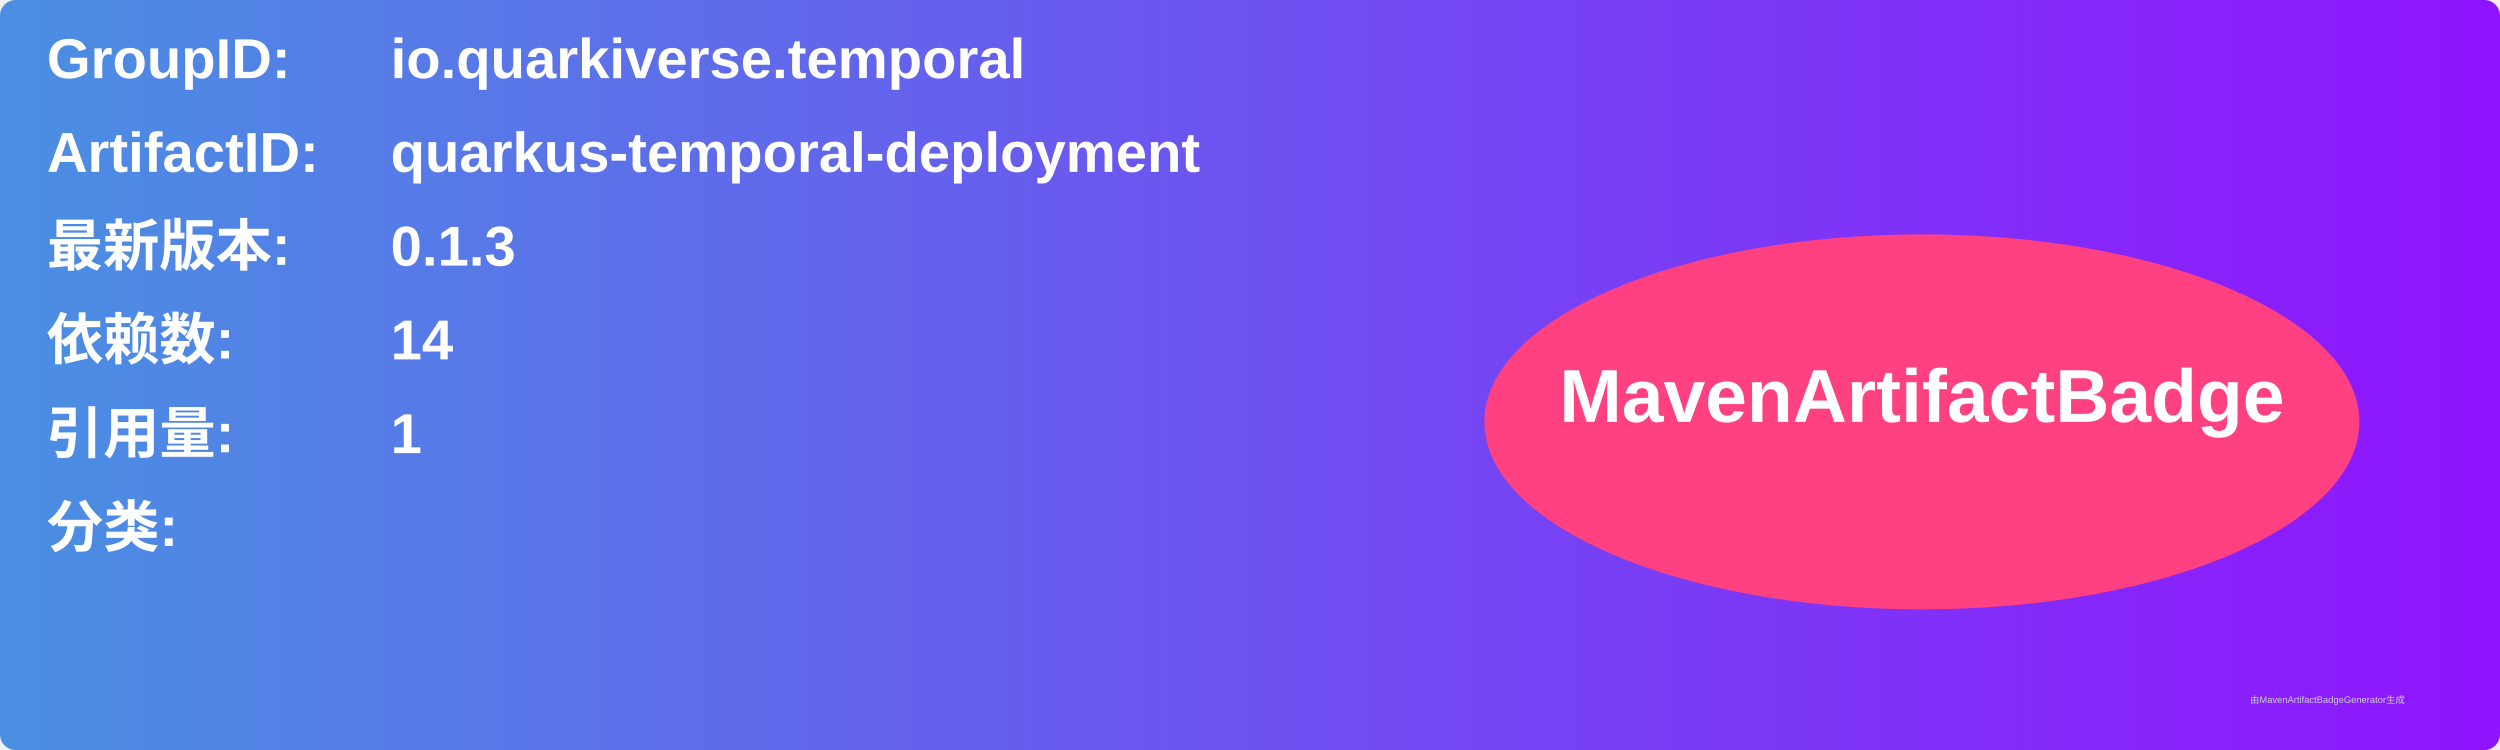
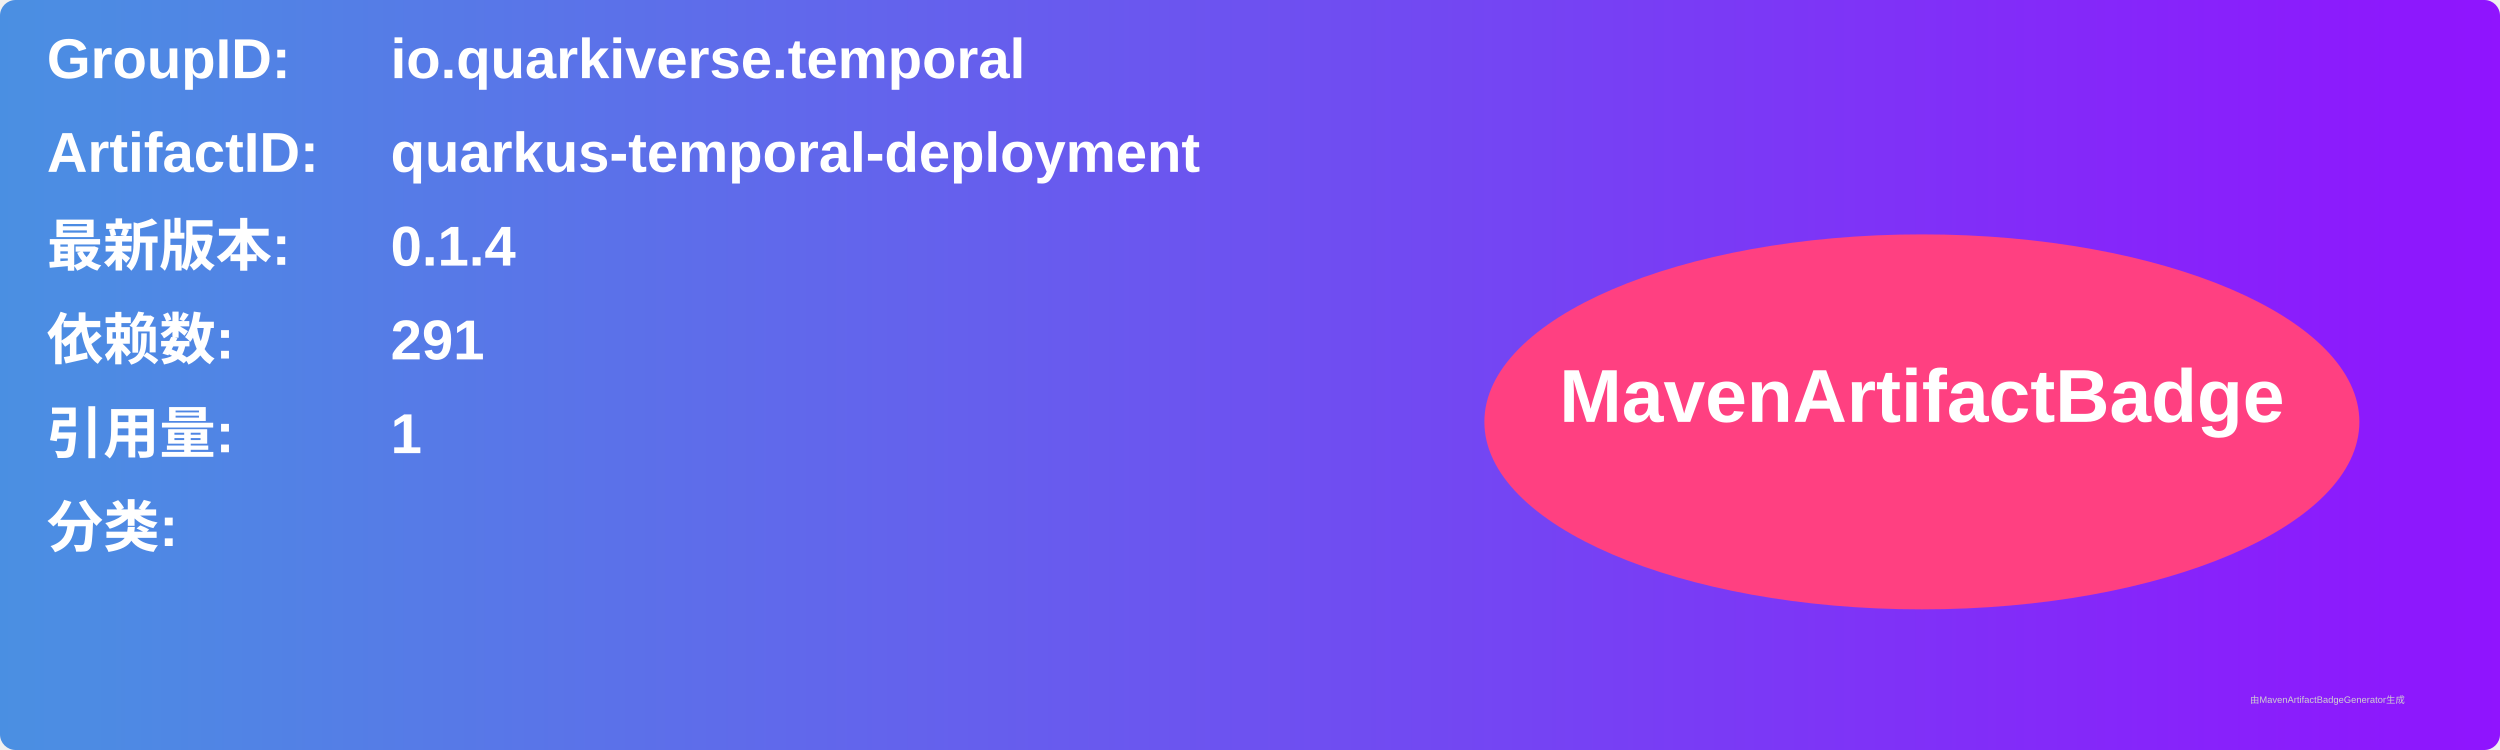
<svg xmlns="http://www.w3.org/2000/svg" width="800" height="240" viewBox="0 0 800 240">
  <linearGradient id="grad" x1="0%" y1="0%" x2="100%" y2="0%">
    <stop offset="0%" stop-color="#4a90e2" />
    <stop offset="100%" stop-color="#9013fe" />
  </linearGradient>
  <rect width="100%" height="100%" rx="5" ry="5" fill="url(#grad)" />
  <g transform="translate(15, 15)">
    <text x="0" y="10" font-family="Arial" font-size="18" fill="white" font-weight="bold" width="260">GroupID:</text>
    <text x="110" y="10" font-family="Arial" font-size="18" fill="white" font-weight="bold" width="460">io.quarkiverse.temporal</text>
    <text x="0" y="40" font-family="Arial" font-size="18" fill="white" font-weight="bold" width="260">ArtifactID:</text>
    <text x="110" y="40" font-family="Arial" font-size="18" fill="white" font-weight="bold" width="460">quarkus-temporal-deployment</text>
    <text x="0" y="70" font-family="Arial" font-size="18" fill="white" font-weight="bold">最新版本:</text>
    <text x="110" y="70" font-family="Arial" font-size="18" fill="white" font-weight="bold">
-       <tspan font-weight="bold">0.1.3</tspan>
+       <tspan font-weight="bold">0.1.4</tspan>
    </text>
    <text x="0" y="100" font-family="Arial" font-size="18" fill="white" font-weight="bold">依赖数: </text>
    <text x="110" y="100" font-family="Arial" font-size="18" fill="white">
-       <tspan font-weight="bold">14</tspan>
+       <tspan font-weight="bold">291</tspan>
    </text>
    <text x="0" y="130" font-family="Arial" font-size="18" fill="white" font-weight="bold">引用量: </text>
    <text x="110" y="130" font-family="Arial" font-size="18" fill="white">
      <tspan font-weight="bold">1</tspan>
    </text>
    <text x="0" y="160" font-family="Arial" font-size="18" fill="white" font-weight="bold">分类:</text>
    <text x="10" y="190" font-family="Arial" font-size="10" fill="white">
      <tspan font-weight="bold" />
    </text>
    <ellipse cx="600" cy="120" rx="140" ry="60" fill="#ff4081" />
    <text x="600" y="120" text-anchor="middle" font-family="Arial" font-size="24" fill="white" font-weight="bold">MavenArtifactBadge</text>
  </g>
  <text x="720" y="225" font-family="Arial" font-size="3" fill="#d0d0d0">由MavenArtifactBadgeGenerator生成</text>
</svg>
